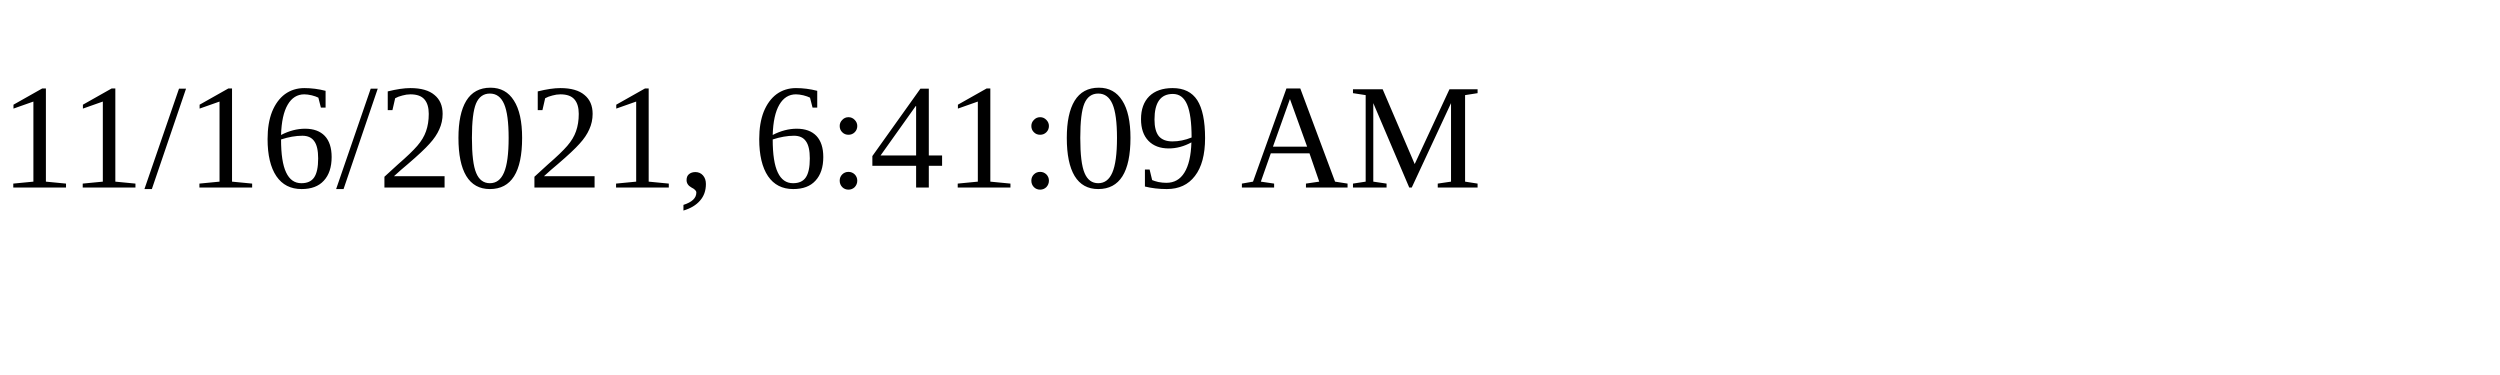
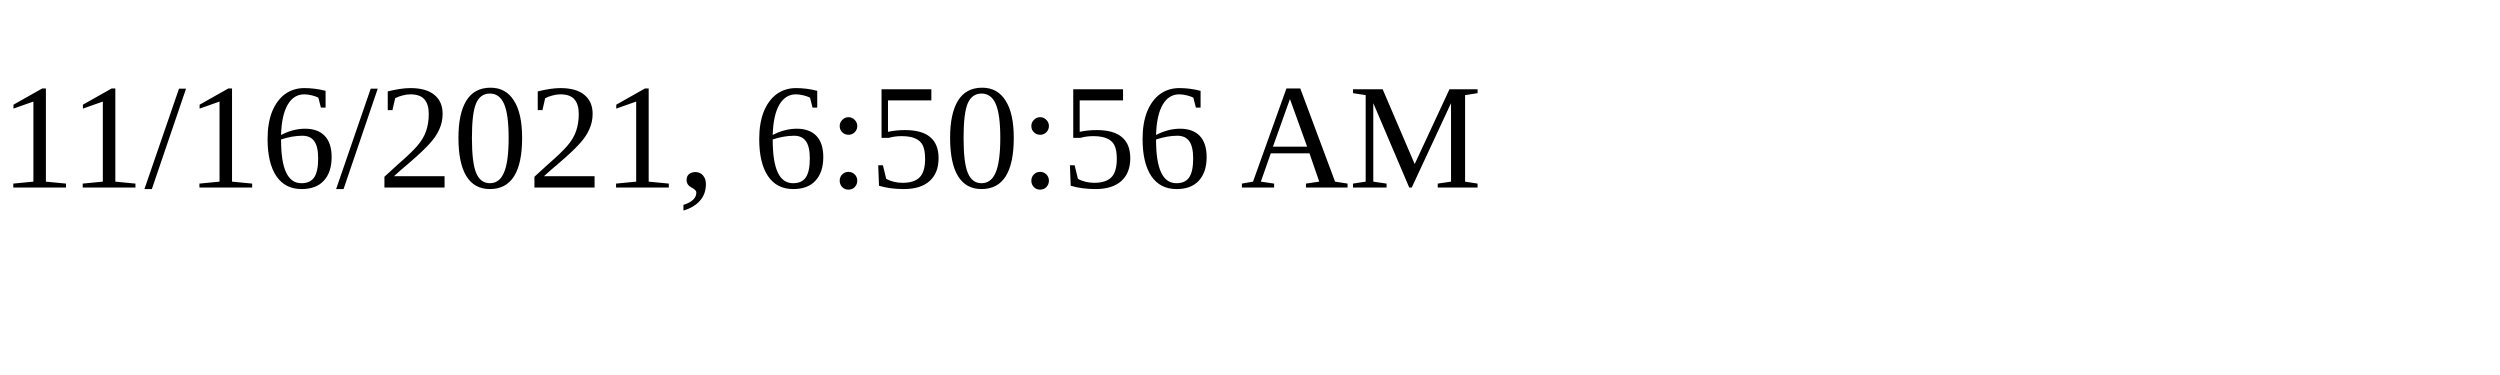
<svg xmlns="http://www.w3.org/2000/svg" height="30" width="200">
-   <text x="0" y="15">11/16/2021, 6:41:09 AM</text>
+   <text x="0" y="15">11/16/2021, 6:50:56 AM</text>
</svg>
